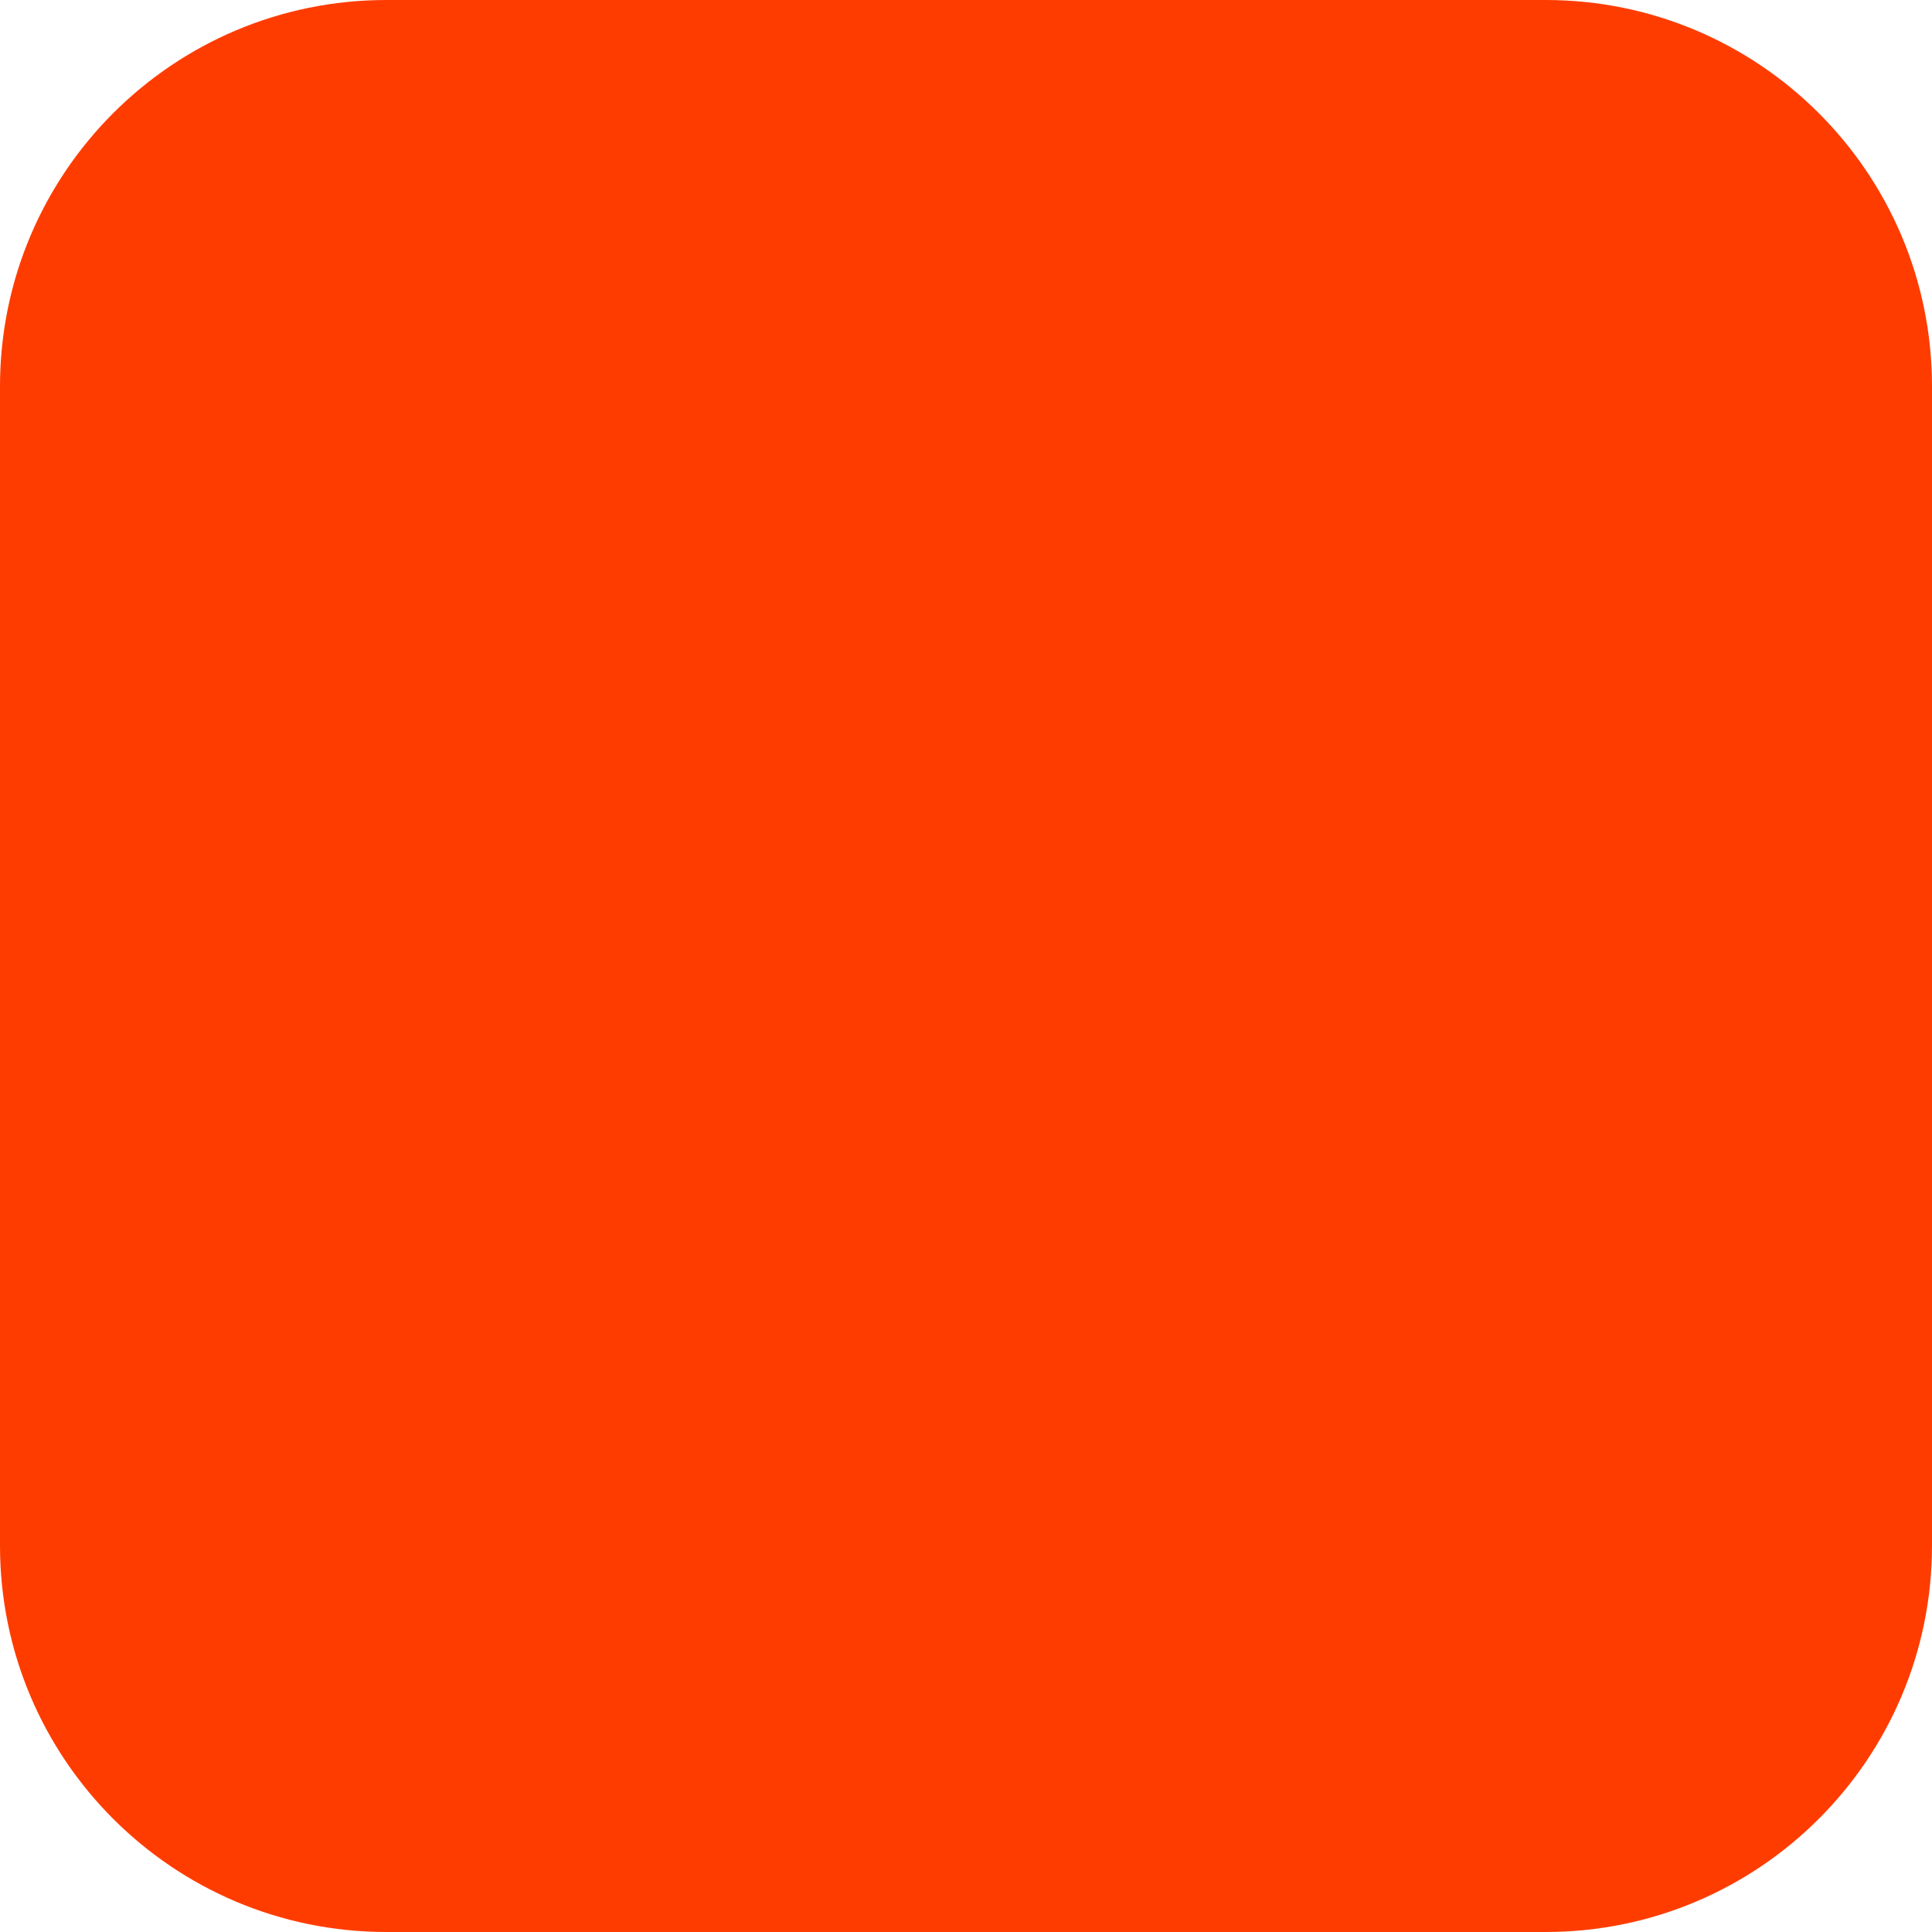
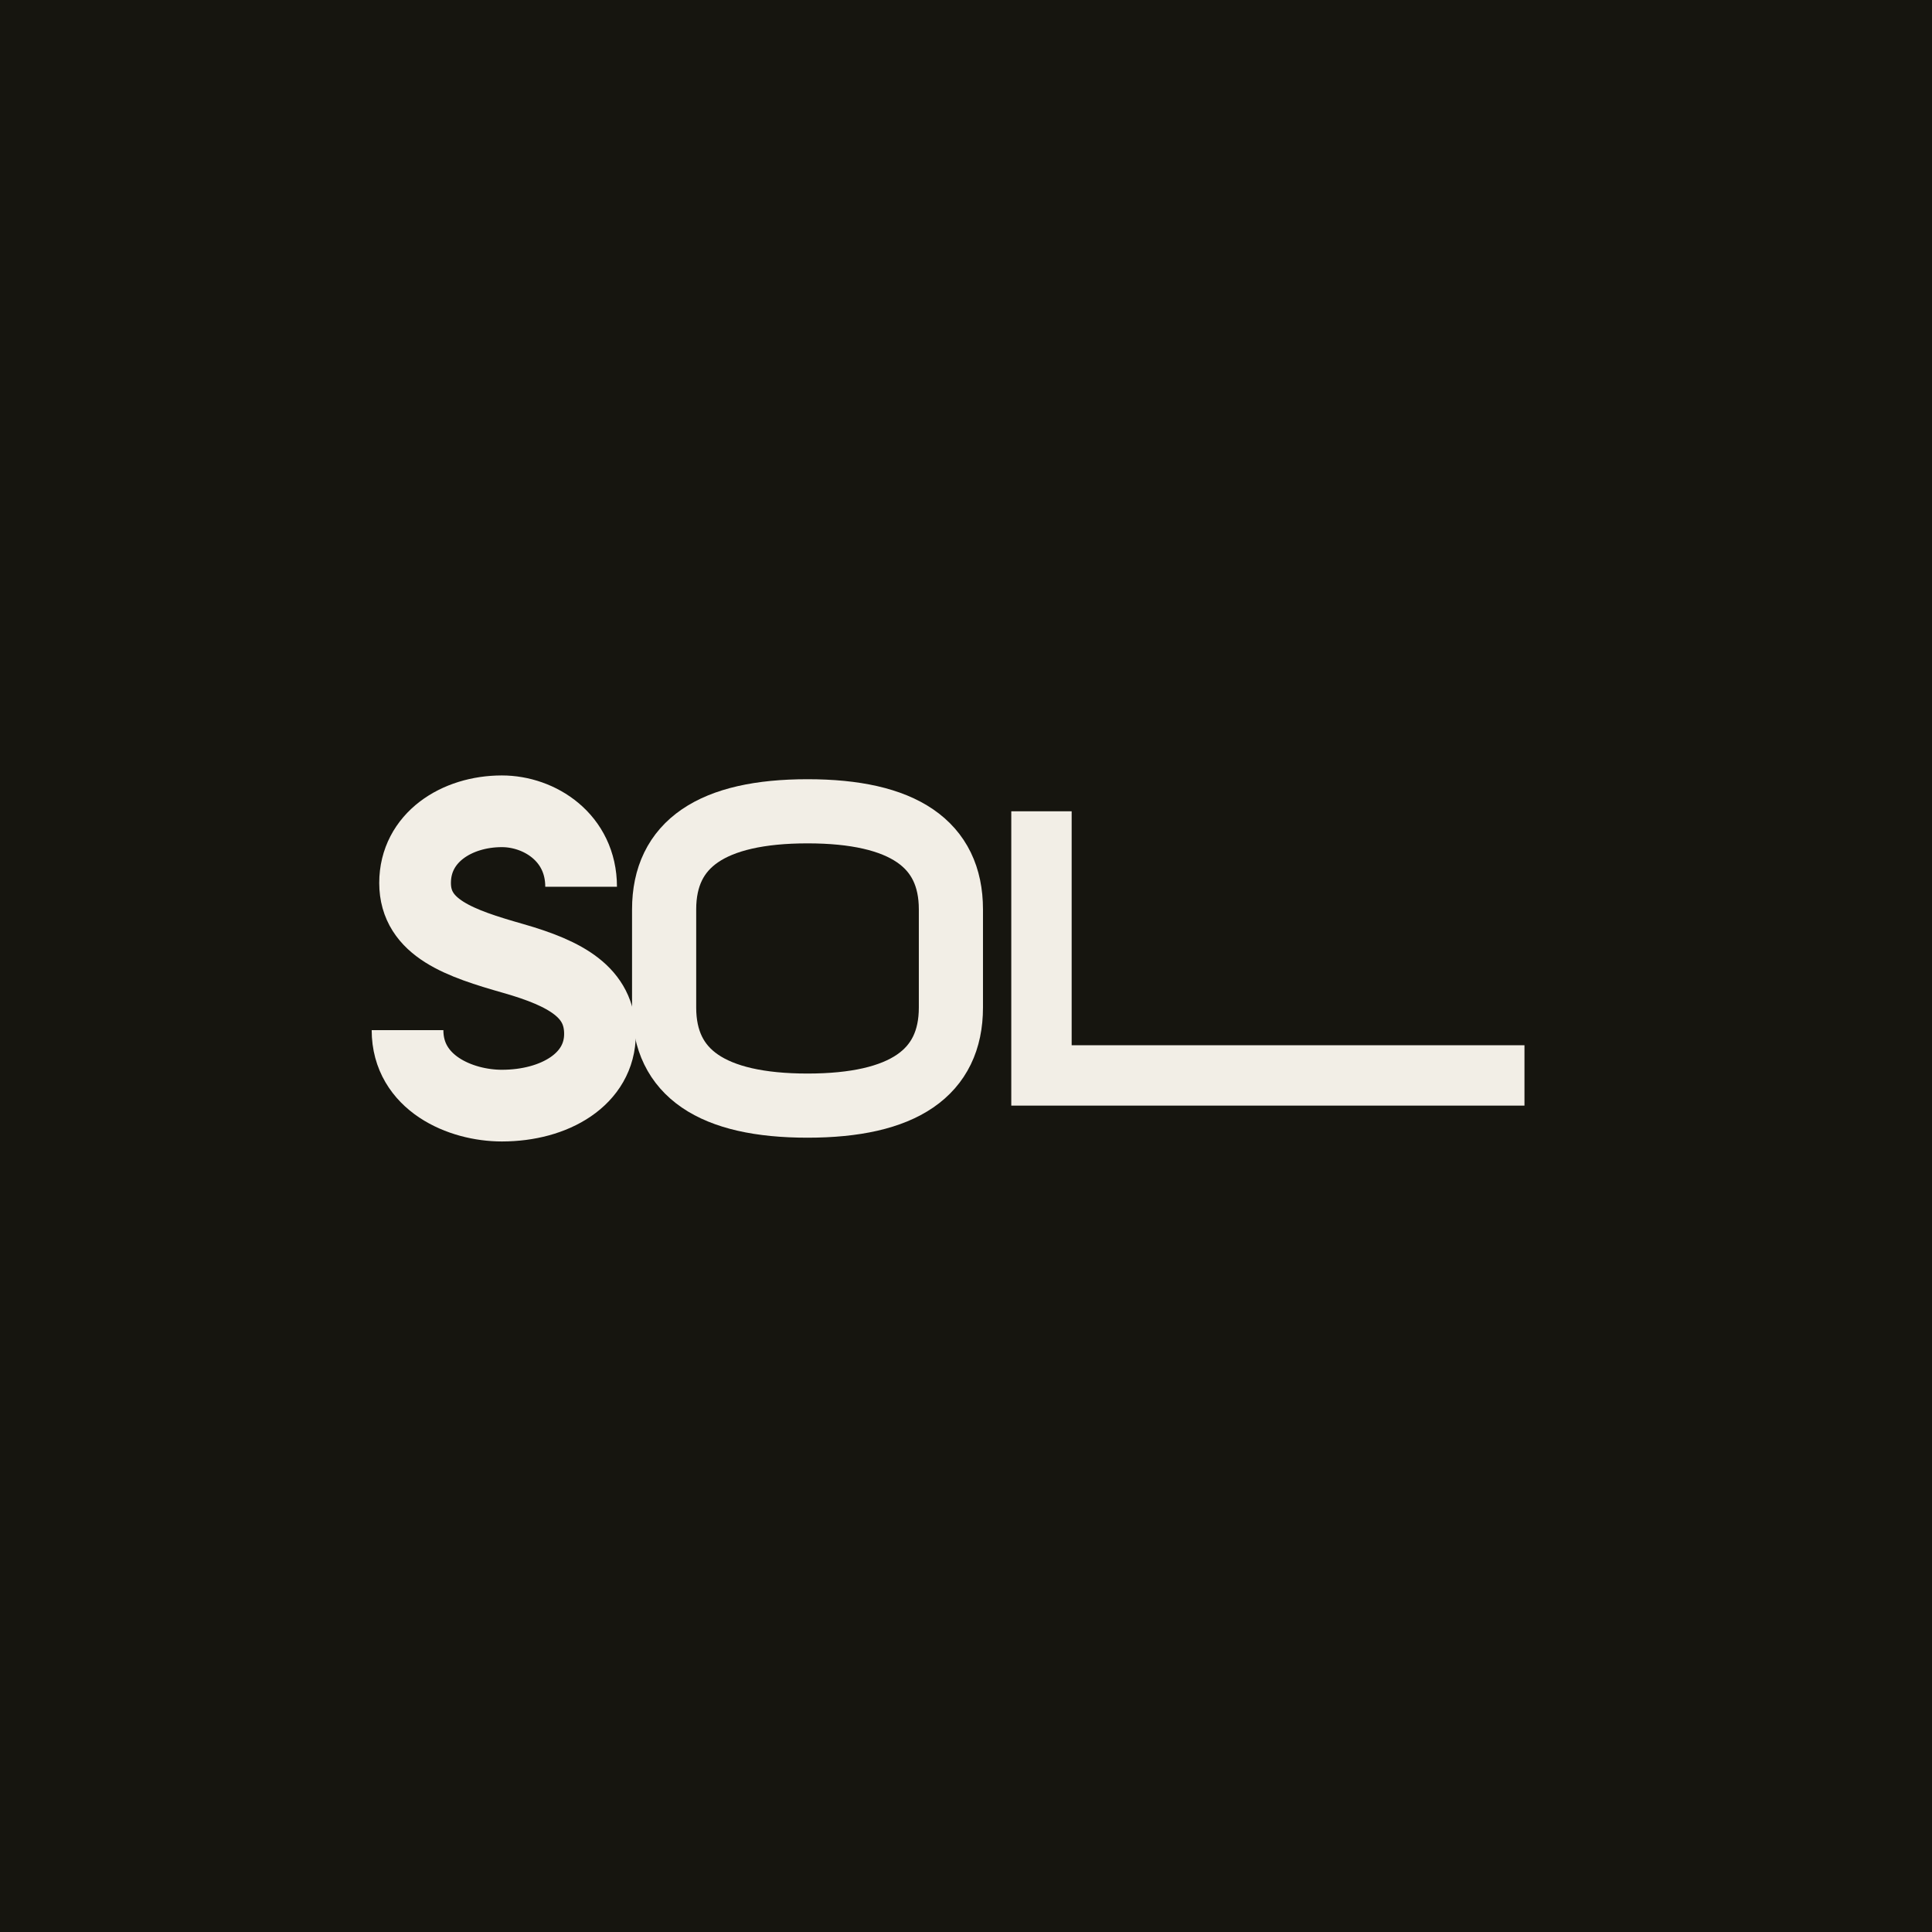
- <svg xmlns="http://www.w3.org/2000/svg" width="180" height="180" viewBox="0 0 180 180" fill="none">
-   <rect width="180" height="180" rx="36" fill="#FF3C00" />
+ <svg xmlns="http://www.w3.org/2000/svg" viewBox="0 0 512 512" role="img" aria-label="Spice of Life Media">
+   <rect width="512" height="512" fill="#16150F" />
+   <g transform="translate(96 202)">
+     <path d="M58 33 C58 20 47 13 37 13 C25 13 14 20 14 32 C14 44 26 48 40 52 C54 56 63 61 63 72 C63 84 51 91 37 91 C26 91 12 85 12 71" fill="none" stroke="#F2EEE6" stroke-width="19" stroke-linecap="butt" />
+     <path d="M80 39 Q80 13 118 13 Q156 13 156 39 L156 65 Q156 91 118 91 Q80 91 80 65 Z" fill="none" stroke="#F2EEE6" stroke-width="17" />
+     <path d="M172 13 h16 V75 H308 V91 H172 Z" fill="#F2EEE6" />
+   </g>
</svg>
